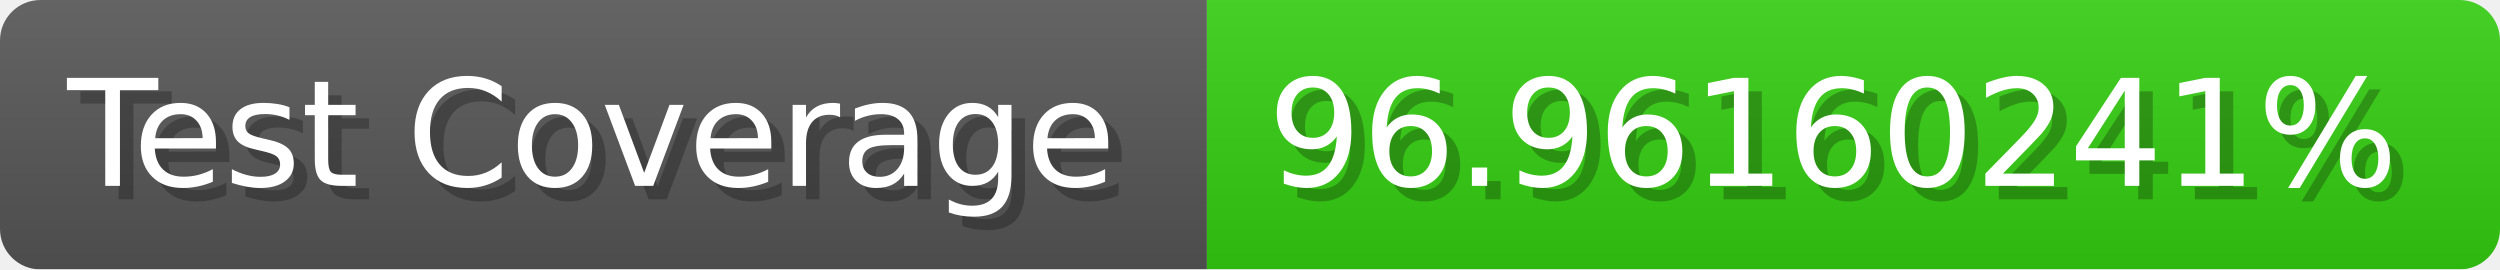
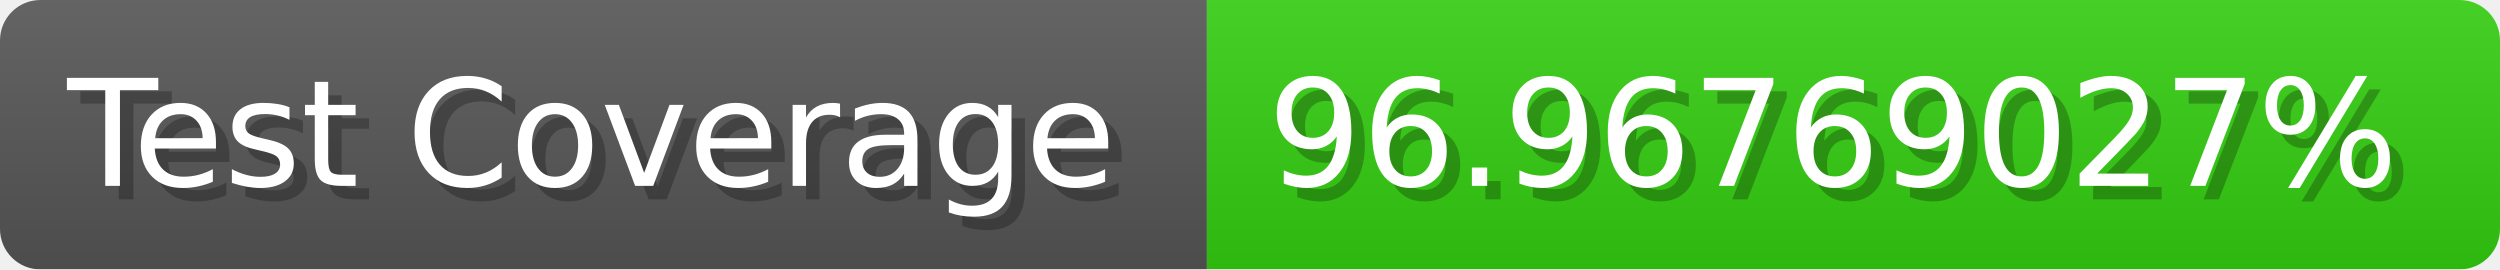
- <svg xmlns="http://www.w3.org/2000/svg" width="185.6" height="20" viewBox="0 0 1856 200" role="img" aria-label="Test Coverage: 96.96160241%">
+ <svg xmlns="http://www.w3.org/2000/svg" width="185.6" height="20" viewBox="0 0 1856 200" role="img" aria-label="Test Coverage: 96.96769027%">
  <linearGradient id="a" x2="0" y2="100%">
    <stop offset="0" stop-opacity=".1" stop-color="#EEE" />
    <stop offset="1" stop-opacity=".1" />
  </linearGradient>
  <mask id="m">
    <rect width="1856" height="200" rx="30" fill="#FFF" />
  </mask>
  <g mask="url(#m)">
    <rect width="896" height="200" fill="#555" />
    <rect width="960" height="200" fill="#3C1" x="896" />
    <rect width="1856" height="200" fill="url(#a)" />
  </g>
  <g aria-hidden="true" fill="#fff" text-anchor="start" font-family="Verdana,DejaVu Sans,sans-serif" font-size="110">
    <text x="60" y="148" textLength="796" fill="#000" opacity="0.25">Test Coverage</text>
    <text x="50" y="138" textLength="796">Test Coverage</text>
-     <text x="951" y="148" textLength="860" fill="#000" opacity="0.25">96.96160241%</text>
-     <text x="941" y="138" textLength="860">96.96160241%</text>
+     <text x="951" y="148" textLength="860" fill="#000" opacity="0.25">96.96769027%</text>
+     <text x="941" y="138" textLength="860">96.96769027%</text>
  </g>
</svg>
